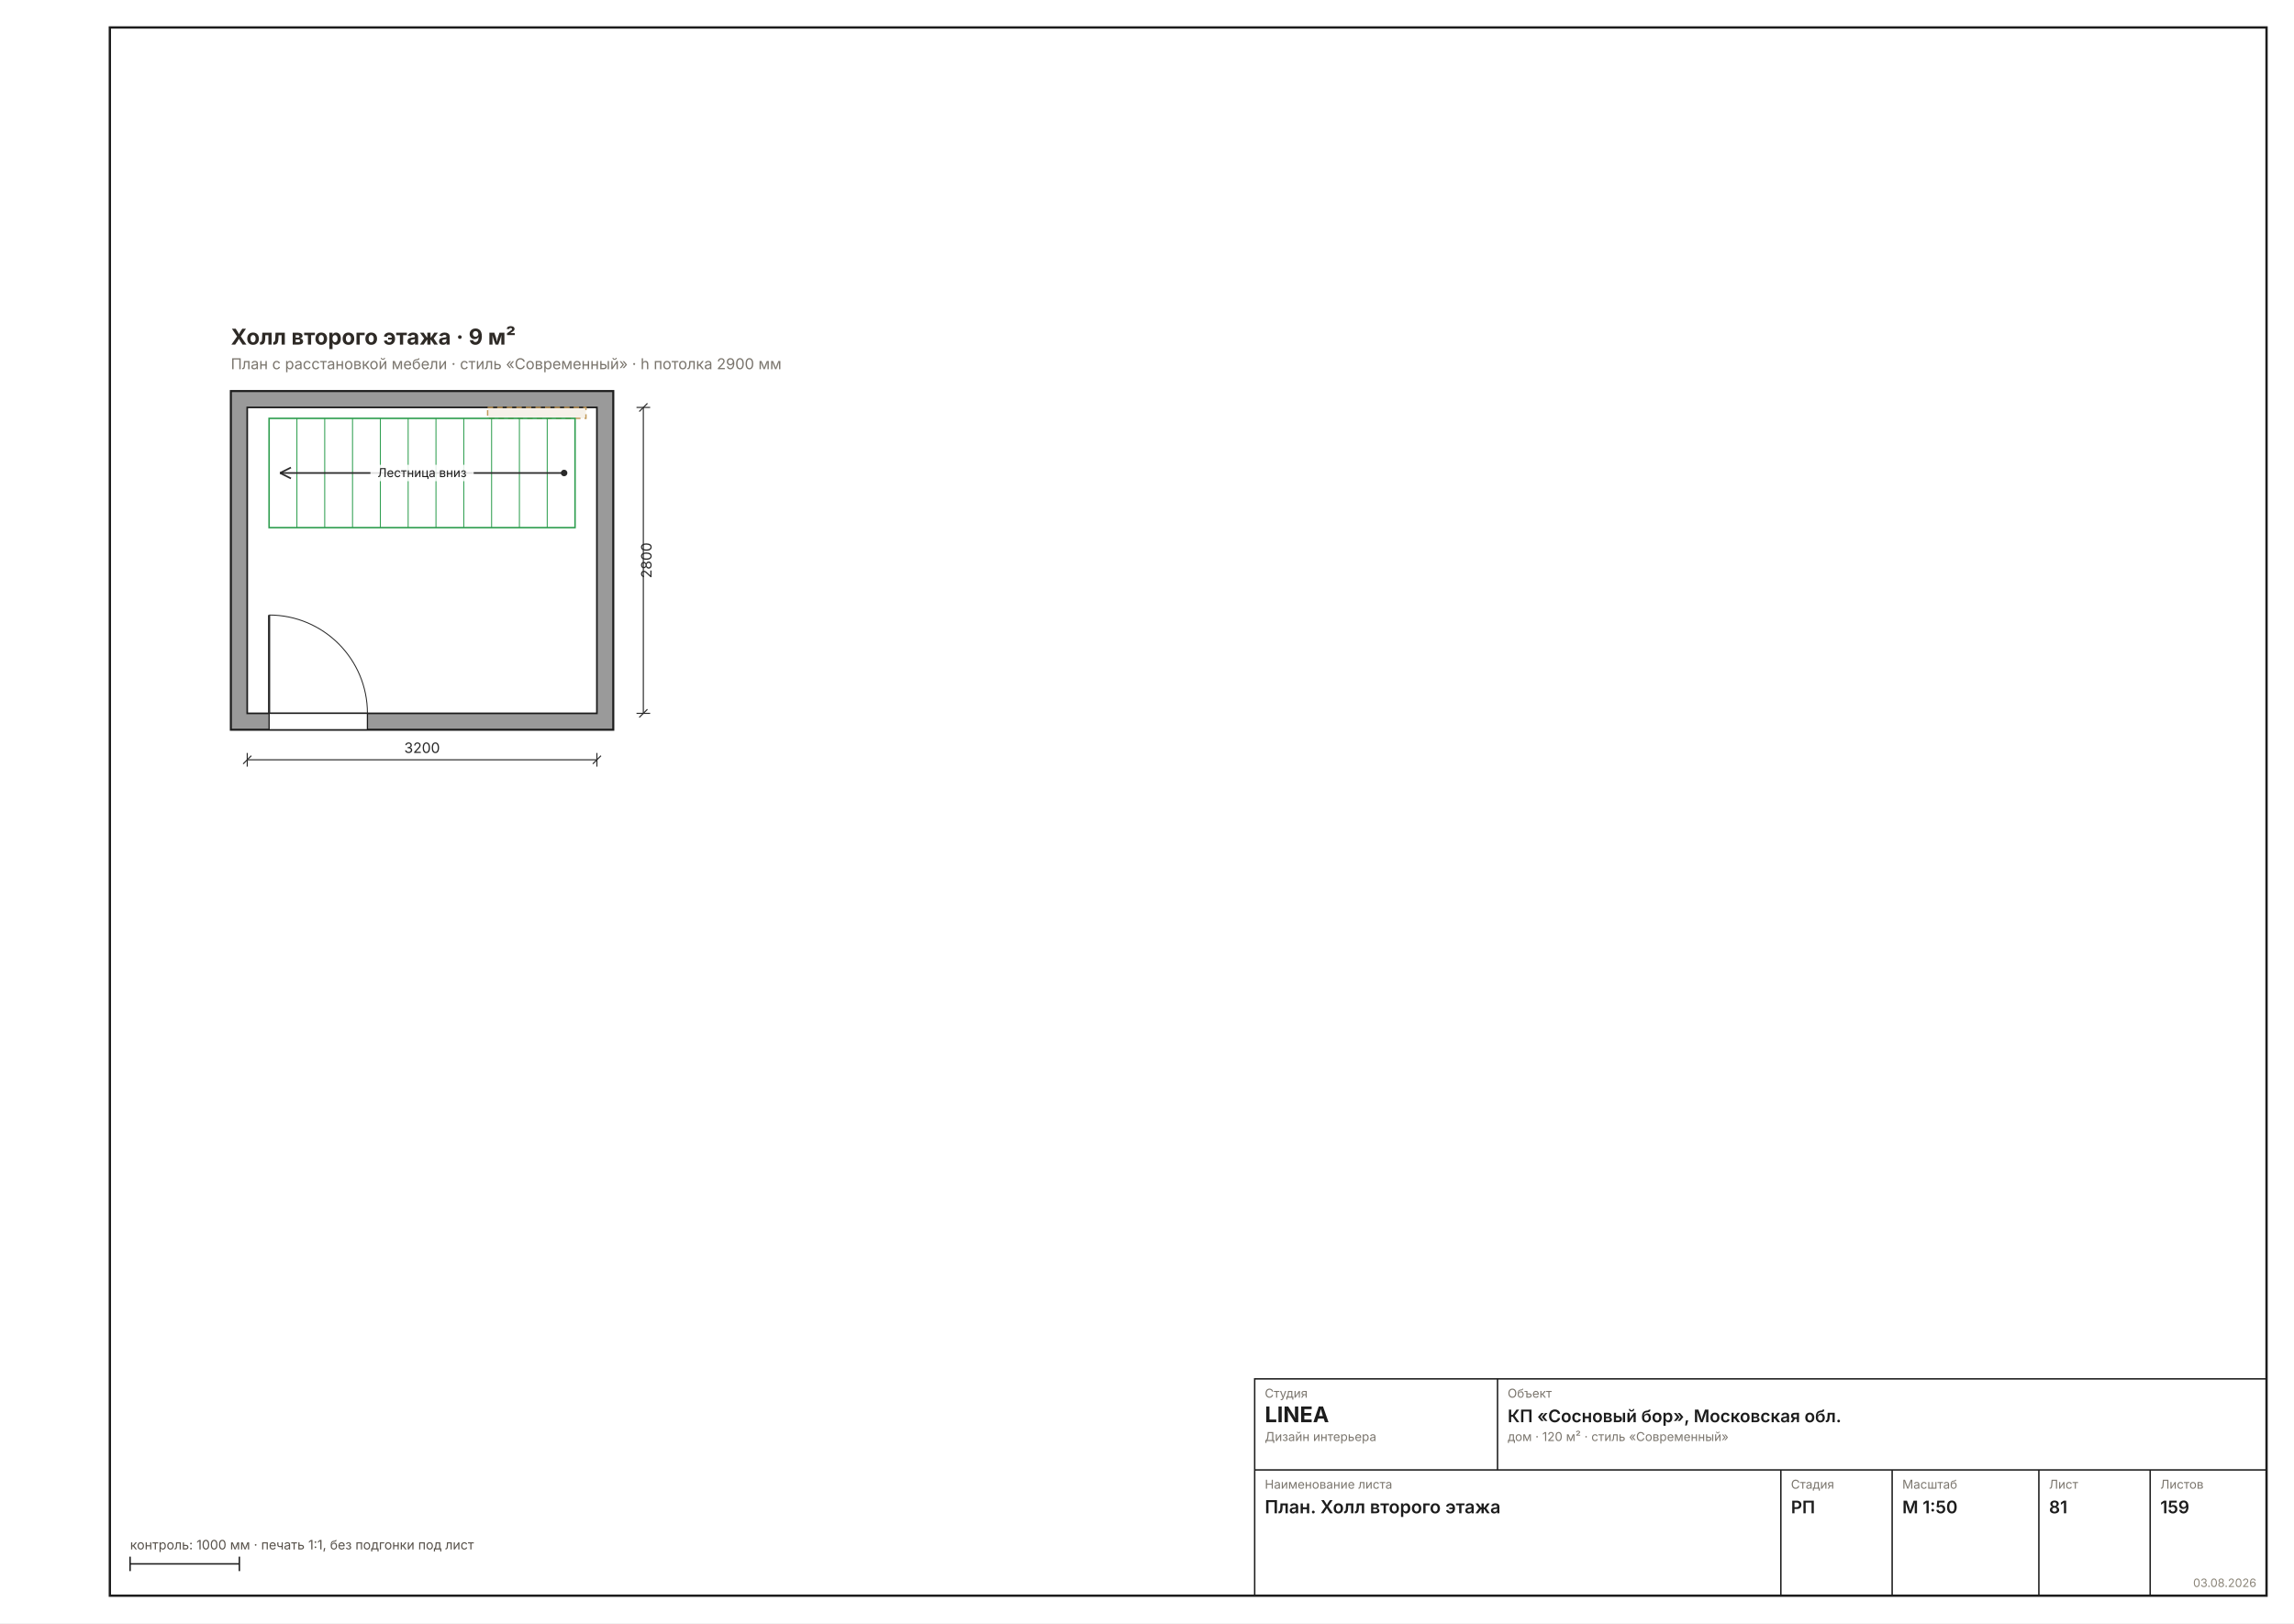
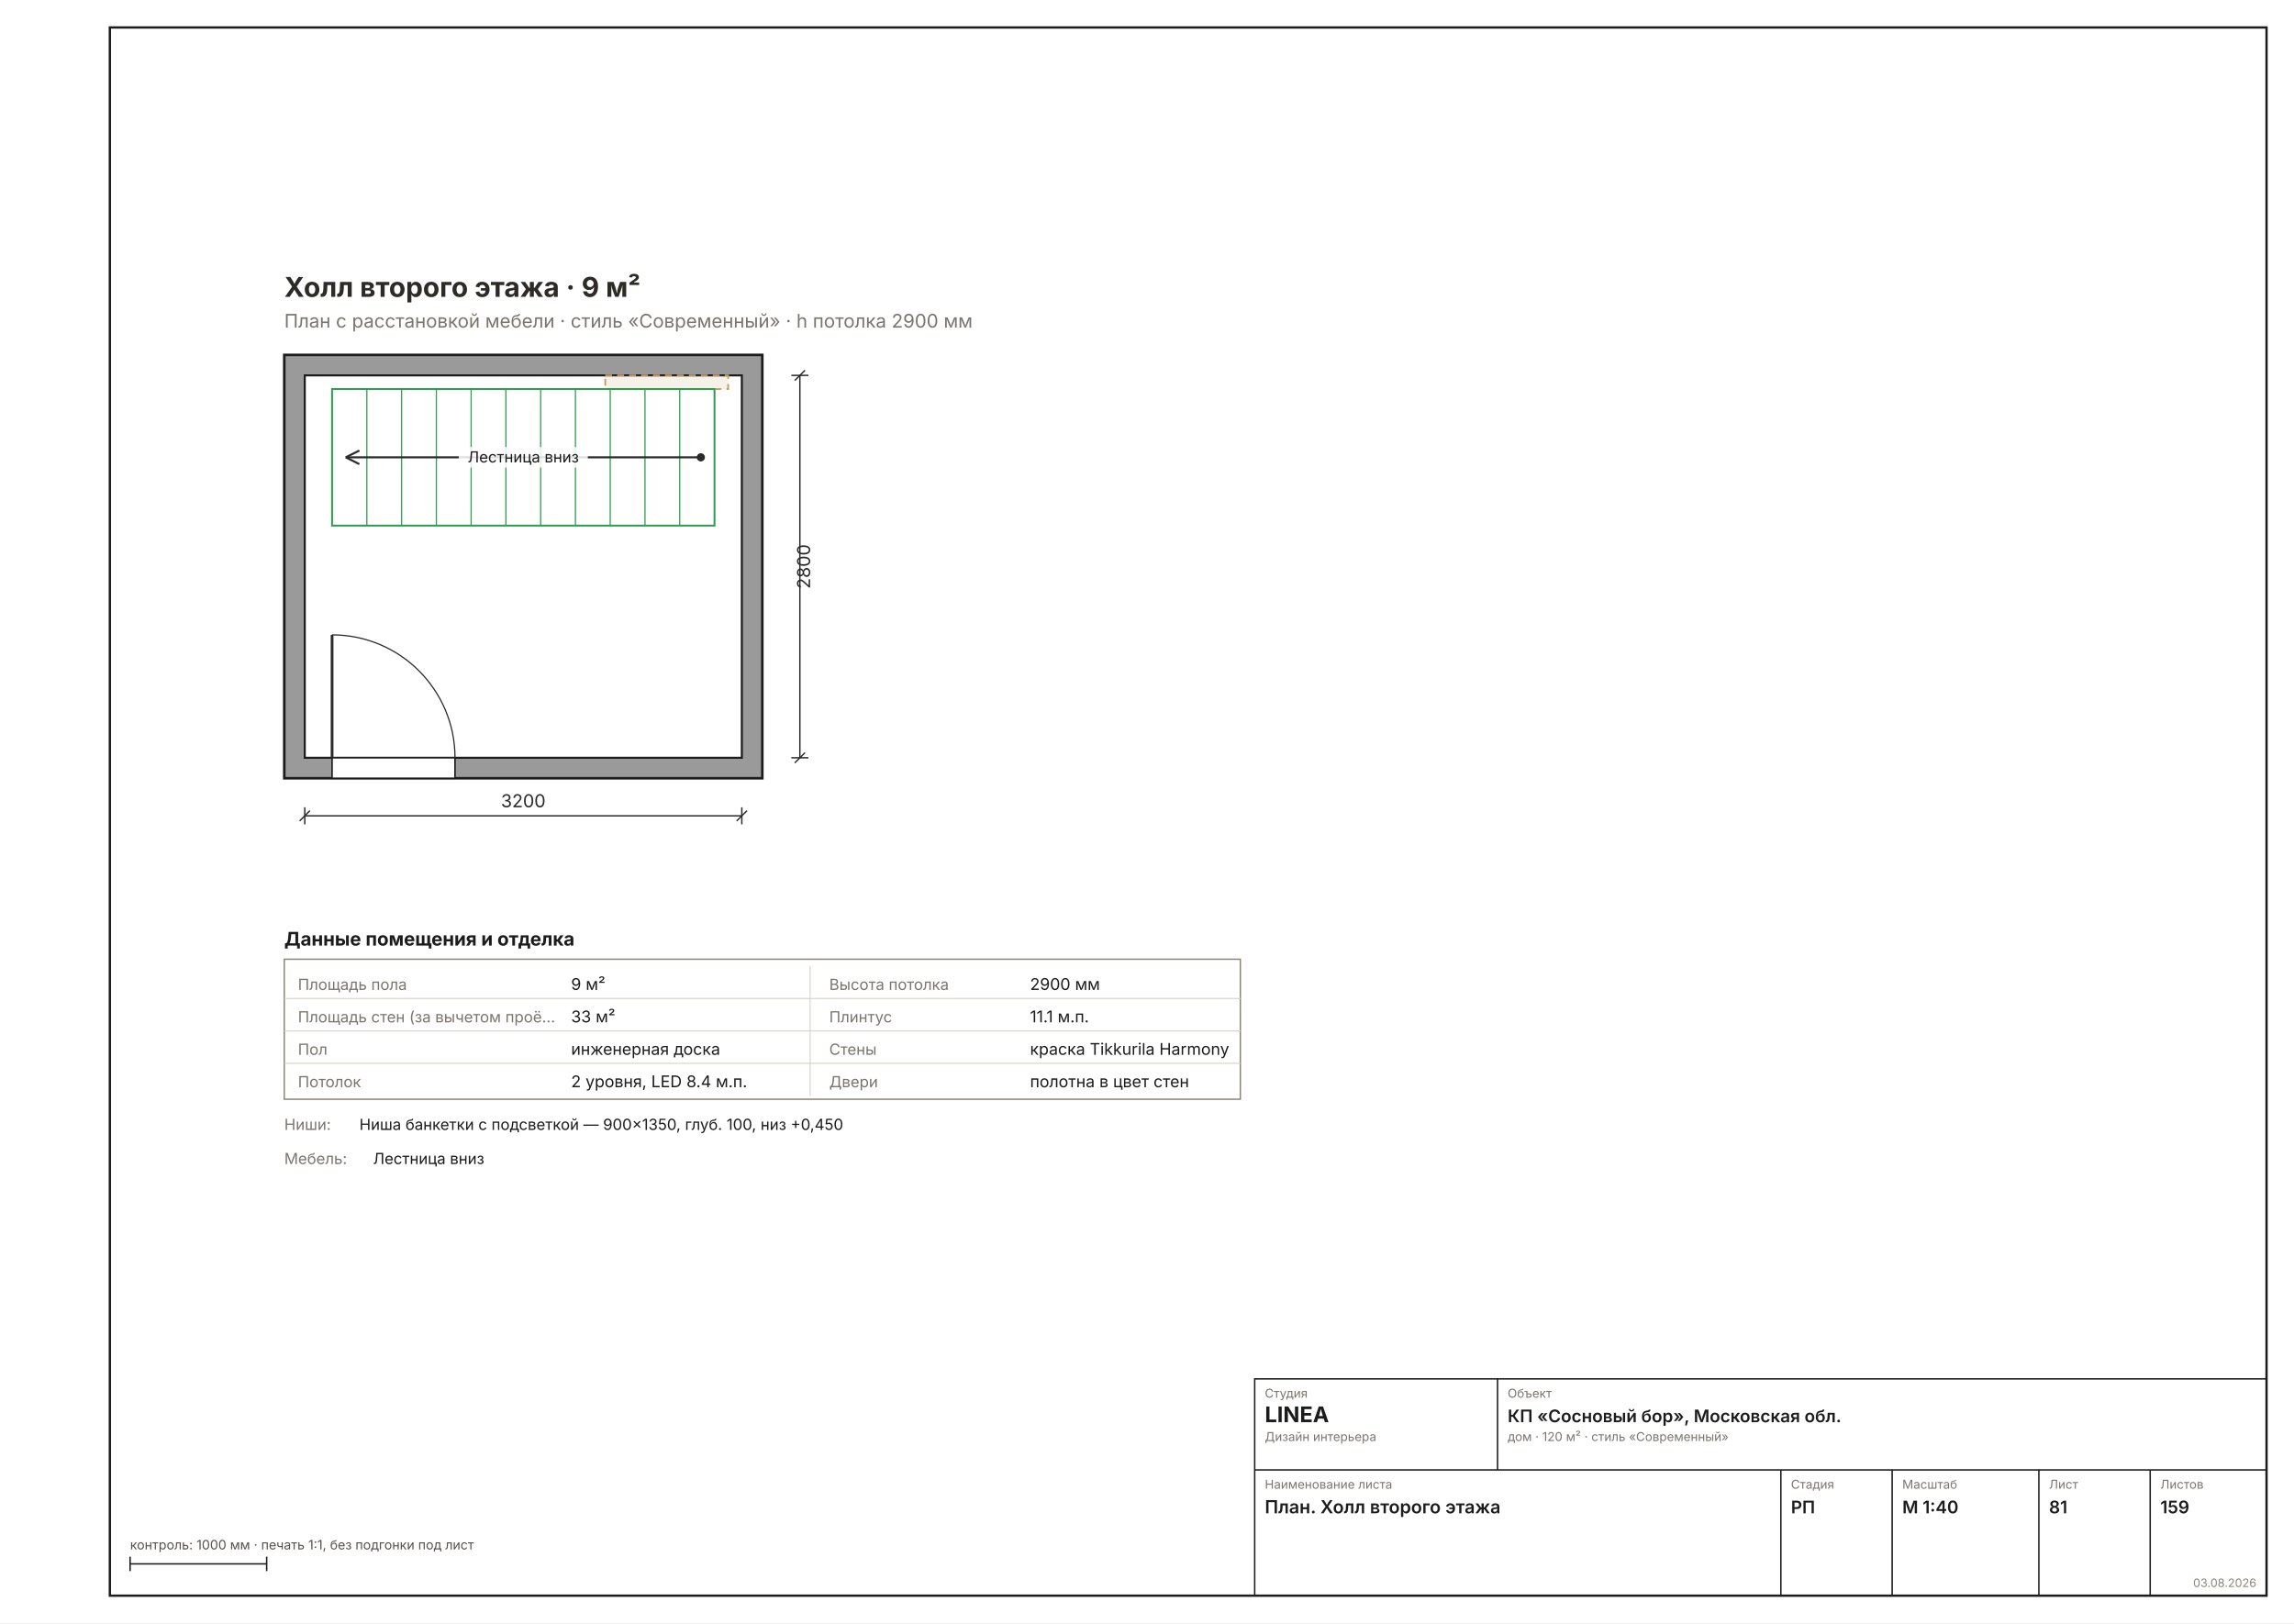
<svg xmlns="http://www.w3.org/2000/svg" width="1587" height="1123" viewBox="0 0 1587 1123" font-family="Inter, &quot;Helvetica Neue&quot;, Arial, sans-serif">
  <rect width="1587" height="1123" fill="#FFFFFF" />
  <rect x="76" y="19" width="1492" height="1085" fill="none" stroke="#1C1C1C" stroke-width="1.6" />
-   <g transform="translate(86 196.8505) scale(0.9449)">
+   <g transform="translate(104.5354 153.4193) scale(1.1811)">
    <defs>
      <pattern id="rh81" width="7" height="7" patternUnits="userSpaceOnUse" patternTransform="rotate(45)">
        <rect width="7" height="7" fill="#9A9A9A" />
        <line x1="0" y1="0" x2="0" y2="7" stroke="#6E6E6E" stroke-width="2" />
      </pattern>
    </defs>
    <rect x="78" y="78" width="280" height="248" fill="#9A9A9A" stroke="#1C1C1C" stroke-width="1.5" />
    <rect x="90" y="90" width="256" height="224" fill="#FFFFFF" stroke="#1C1C1C" stroke-width="1.2" />
    <rect x="106" y="314" width="72" height="12" fill="#FFFFFF" stroke="#1C1C1C" stroke-width="0.9" />
    <line x1="106" y1="314" x2="106" y2="242" stroke="#2A2A2A" stroke-width="1.6" />
    <path d="M 178 314 A 72 72 0 0 0 106 242" fill="none" stroke="#2A2A2A" stroke-width="0.7" />
    <rect x="266" y="90" width="72" height="8" fill="#C29A5B22" stroke="#C29A5B" stroke-width="1" stroke-dasharray="4 3" />
    <rect x="106" y="98" width="224" height="80" fill="none" stroke="#2E9E4F" stroke-width="1.1" />
    <line x1="126.364" y1="98" x2="126.364" y2="178" stroke="#2E9E4F" stroke-width="0.7" />
    <line x1="146.727" y1="98" x2="146.727" y2="178" stroke="#2E9E4F" stroke-width="0.7" />
    <line x1="167.091" y1="98" x2="167.091" y2="178" stroke="#2E9E4F" stroke-width="0.7" />
    <line x1="187.455" y1="98" x2="187.455" y2="178" stroke="#2E9E4F" stroke-width="0.7" />
    <line x1="207.818" y1="98" x2="207.818" y2="178" stroke="#2E9E4F" stroke-width="0.7" />
    <line x1="228.182" y1="98" x2="228.182" y2="178" stroke="#2E9E4F" stroke-width="0.7" />
    <line x1="248.545" y1="98" x2="248.545" y2="178" stroke="#2E9E4F" stroke-width="0.7" />
    <line x1="268.909" y1="98" x2="268.909" y2="178" stroke="#2E9E4F" stroke-width="0.7" />
    <line x1="289.273" y1="98" x2="289.273" y2="178" stroke="#2E9E4F" stroke-width="0.7" />
    <line x1="309.636" y1="98" x2="309.636" y2="178" stroke="#2E9E4F" stroke-width="0.7" />
    <line x1="322" y1="138" x2="114" y2="138" stroke="#2A2A2A" stroke-width="1.2" />
    <path d="M 114 138 l 8 -4 M 114 138 l 8 4" fill="none" stroke="#2A2A2A" stroke-width="1.2" />
    <circle cx="322" cy="138" r="2.4" fill="#2A2A2A" />
    <rect x="180.2" y="132" width="75.6" height="12" fill="#FFFFFFD9" rx="2" />
    <text x="218" y="141" font-size="9" fill="#1C1C1C" text-anchor="middle">Лестница вниз</text>
    <text x="78" y="44" font-size="16" font-weight="700" fill="#2E2A26">Холл второго этажа · 9 м²</text>
    <text x="78" y="62" font-size="11" fill="#7A756D">План с расстановкой мебели · стиль «Современный» · h потолка 2900 мм</text>
    <g stroke="#2A2A2A" stroke-width="0.8" fill="none">
      <line x1="90" y1="348" x2="346" y2="348" />
      <line x1="90" y1="343" x2="90" y2="353" />
      <line x1="346" y1="343" x2="346" y2="353" />
      <line x1="87" y1="351" x2="93" y2="345" />
      <line x1="343" y1="351" x2="349" y2="345" />
    </g>
    <text x="218" y="343" font-size="10.5" fill="#2A2A2A" text-anchor="middle">3200</text>
    <g stroke="#2A2A2A" stroke-width="0.8" fill="none">
      <line x1="380" y1="90" x2="380" y2="314" />
      <line x1="375" y1="90" x2="385" y2="90" />
      <line x1="375" y1="314" x2="385" y2="314" />
      <line x1="377" y1="93" x2="383" y2="87" />
      <line x1="377" y1="317" x2="383" y2="311" />
    </g>
    <text x="386" y="202" font-size="10.5" fill="#2A2A2A" transform="rotate(-90 386 202)" text-anchor="middle">2800</text>
+     <text x="78" y="424" font-size="11" font-weight="700" fill="#1C1C1C">Данные помещения и отделка</text>
+     <rect x="78" y="432" width="560" height="82" fill="none" stroke="#8A8478" stroke-width="0.8" />
+     <text x="86" y="450" font-size="9" fill="#7A756D">Площадь пола</text>
+     <text x="246" y="450" font-size="9.5" fill="#1C1C1C">9 м²</text>
+     <line x1="386" y1="436" x2="386" y2="455" stroke="#D8D2C6" stroke-width="0.6" />
+     <text x="397.2" y="450" font-size="9" fill="#7A756D">Высота потолка</text>
+     <text x="514.8" y="450" font-size="9.5" fill="#1C1C1C">2900 мм</text>
+     <line x1="78" y1="455" x2="638" y2="455" stroke="#D8D2C6" stroke-width="0.6" />
+     <text x="86" y="469" font-size="9" fill="#7A756D">Площадь стен (за вычетом проё…</text>
+     <text x="246" y="469" font-size="9.5" fill="#1C1C1C">33 м²</text>
+     <line x1="386" y1="455" x2="386" y2="474" stroke="#D8D2C6" stroke-width="0.6" />
+     <text x="397.2" y="469" font-size="9" fill="#7A756D">Плинтус</text>
+     <text x="514.8" y="469" font-size="9.5" fill="#1C1C1C">11.1 м.п.</text>
+     <line x1="78" y1="474" x2="638" y2="474" stroke="#D8D2C6" stroke-width="0.6" />
+     <text x="86" y="488" font-size="9" fill="#7A756D">Пол</text>
+     <text x="246" y="488" font-size="9.5" fill="#1C1C1C">инженерная доска</text>
+     <line x1="386" y1="474" x2="386" y2="493" stroke="#D8D2C6" stroke-width="0.6" />
+     <text x="397.2" y="488" font-size="9" fill="#7A756D">Стены</text>
+     <text x="514.8" y="488" font-size="9.5" fill="#1C1C1C">краска Tikkurila Harmony</text>
+     <line x1="78" y1="493" x2="638" y2="493" stroke="#D8D2C6" stroke-width="0.6" />
+     <text x="86" y="507" font-size="9" fill="#7A756D">Потолок</text>
+     <text x="246" y="507" font-size="9.5" fill="#1C1C1C">2 уровня, LED 8.4 м.п.</text>
+     <line x1="386" y1="493" x2="386" y2="512" stroke="#D8D2C6" stroke-width="0.6" />
+     <text x="397.2" y="507" font-size="9" fill="#7A756D">Двери</text>
+     <text x="514.8" y="507" font-size="9.5" fill="#1C1C1C">полотна в цвет стен</text>
+     <text x="78" y="532" font-size="9" fill="#7A756D">Ниши:</text>
+     <text x="122" y="532" font-size="9" fill="#1C1C1C">Ниша банкетки с подсветкой — 900×1350, глуб. 100, низ +0,450</text>
+     <text x="78" y="552" font-size="9" fill="#7A756D">Мебель:</text>
+     <text x="130" y="552" font-size="9" fill="#1C1C1C">Лестница вниз</text>
  </g>
  <g stroke="#1C1C1C" stroke-width="1" fill="none">
    <rect x="868" y="954" width="700" height="150" />
    <line x1="868" y1="1017" x2="1568" y2="1017" />
    <line x1="1036" y1="954" x2="1036" y2="1017" />
    <line x1="1232" y1="1017" x2="1232" y2="1104" />
    <line x1="1309" y1="1017" x2="1309" y2="1104" />
    <line x1="1410.5" y1="1017" x2="1410.5" y2="1104" />
    <line x1="1487.5" y1="1017" x2="1487.5" y2="1104" />
  </g>
  <text x="875" y="967" font-size="8.5" fill="#7A756D">Студия</text>
  <text x="875" y="984" font-size="15" font-weight="700" fill="#1C1C1C">LINEA</text>
  <text x="875" y="997" font-size="8.5" fill="#7A756D">Дизайн интерьера</text>
  <text x="1043" y="967" font-size="8.5" fill="#7A756D">Объект</text>
  <text x="1043" y="984" font-size="12" font-weight="600" fill="#1C1C1C">КП «Сосновый бор», Московская обл.</text>
  <text x="1043" y="997" font-size="8.5" fill="#7A756D">дом · 120 м² · стиль «Современный»</text>
  <text x="875" y="1030" font-size="8.5" fill="#7A756D">Наименование листа</text>
  <text x="875" y="1047" font-size="12.5" font-weight="600" fill="#1C1C1C">План. Холл второго этажа</text>
  <text x="1239" y="1030" font-size="8.5" fill="#7A756D">Стадия</text>
  <text x="1239" y="1047" font-size="12" font-weight="600" fill="#1C1C1C">РП</text>
  <text x="1316" y="1030" font-size="8.5" fill="#7A756D">Масштаб</text>
-   <text x="1316" y="1047" font-size="12" font-weight="600" fill="#1C1C1C">М 1:50</text>
+   <text x="1316" y="1047" font-size="12" font-weight="600" fill="#1C1C1C">М 1:40</text>
  <text x="1417.5" y="1030" font-size="8.5" fill="#7A756D">Лист</text>
  <text x="1417.5" y="1047" font-size="12" font-weight="600" fill="#1C1C1C">81</text>
  <text x="1494.5" y="1030" font-size="8.5" fill="#7A756D">Листов</text>
  <text x="1494.5" y="1047" font-size="12" font-weight="600" fill="#1C1C1C">159</text>
  <text x="1561" y="1098" font-size="8" fill="#8A8478" text-anchor="end">03.08.2026</text>
  <g stroke="#1C1C1C" stroke-width="1">
-     <line x1="90" y1="1082" x2="165.592" y2="1082" />
+     <line x1="90" y1="1082" x2="184.488" y2="1082" />
    <line x1="90" y1="1077" x2="90" y2="1087" />
-     <line x1="165.592" y1="1077" x2="165.592" y2="1087" />
+     <line x1="184.488" y1="1077" x2="184.488" y2="1087" />
  </g>
  <text x="90" y="1072" font-size="9" fill="#57514A">контроль: 1000 мм · печать 1:1, без подгонки под лист</text>
</svg>
